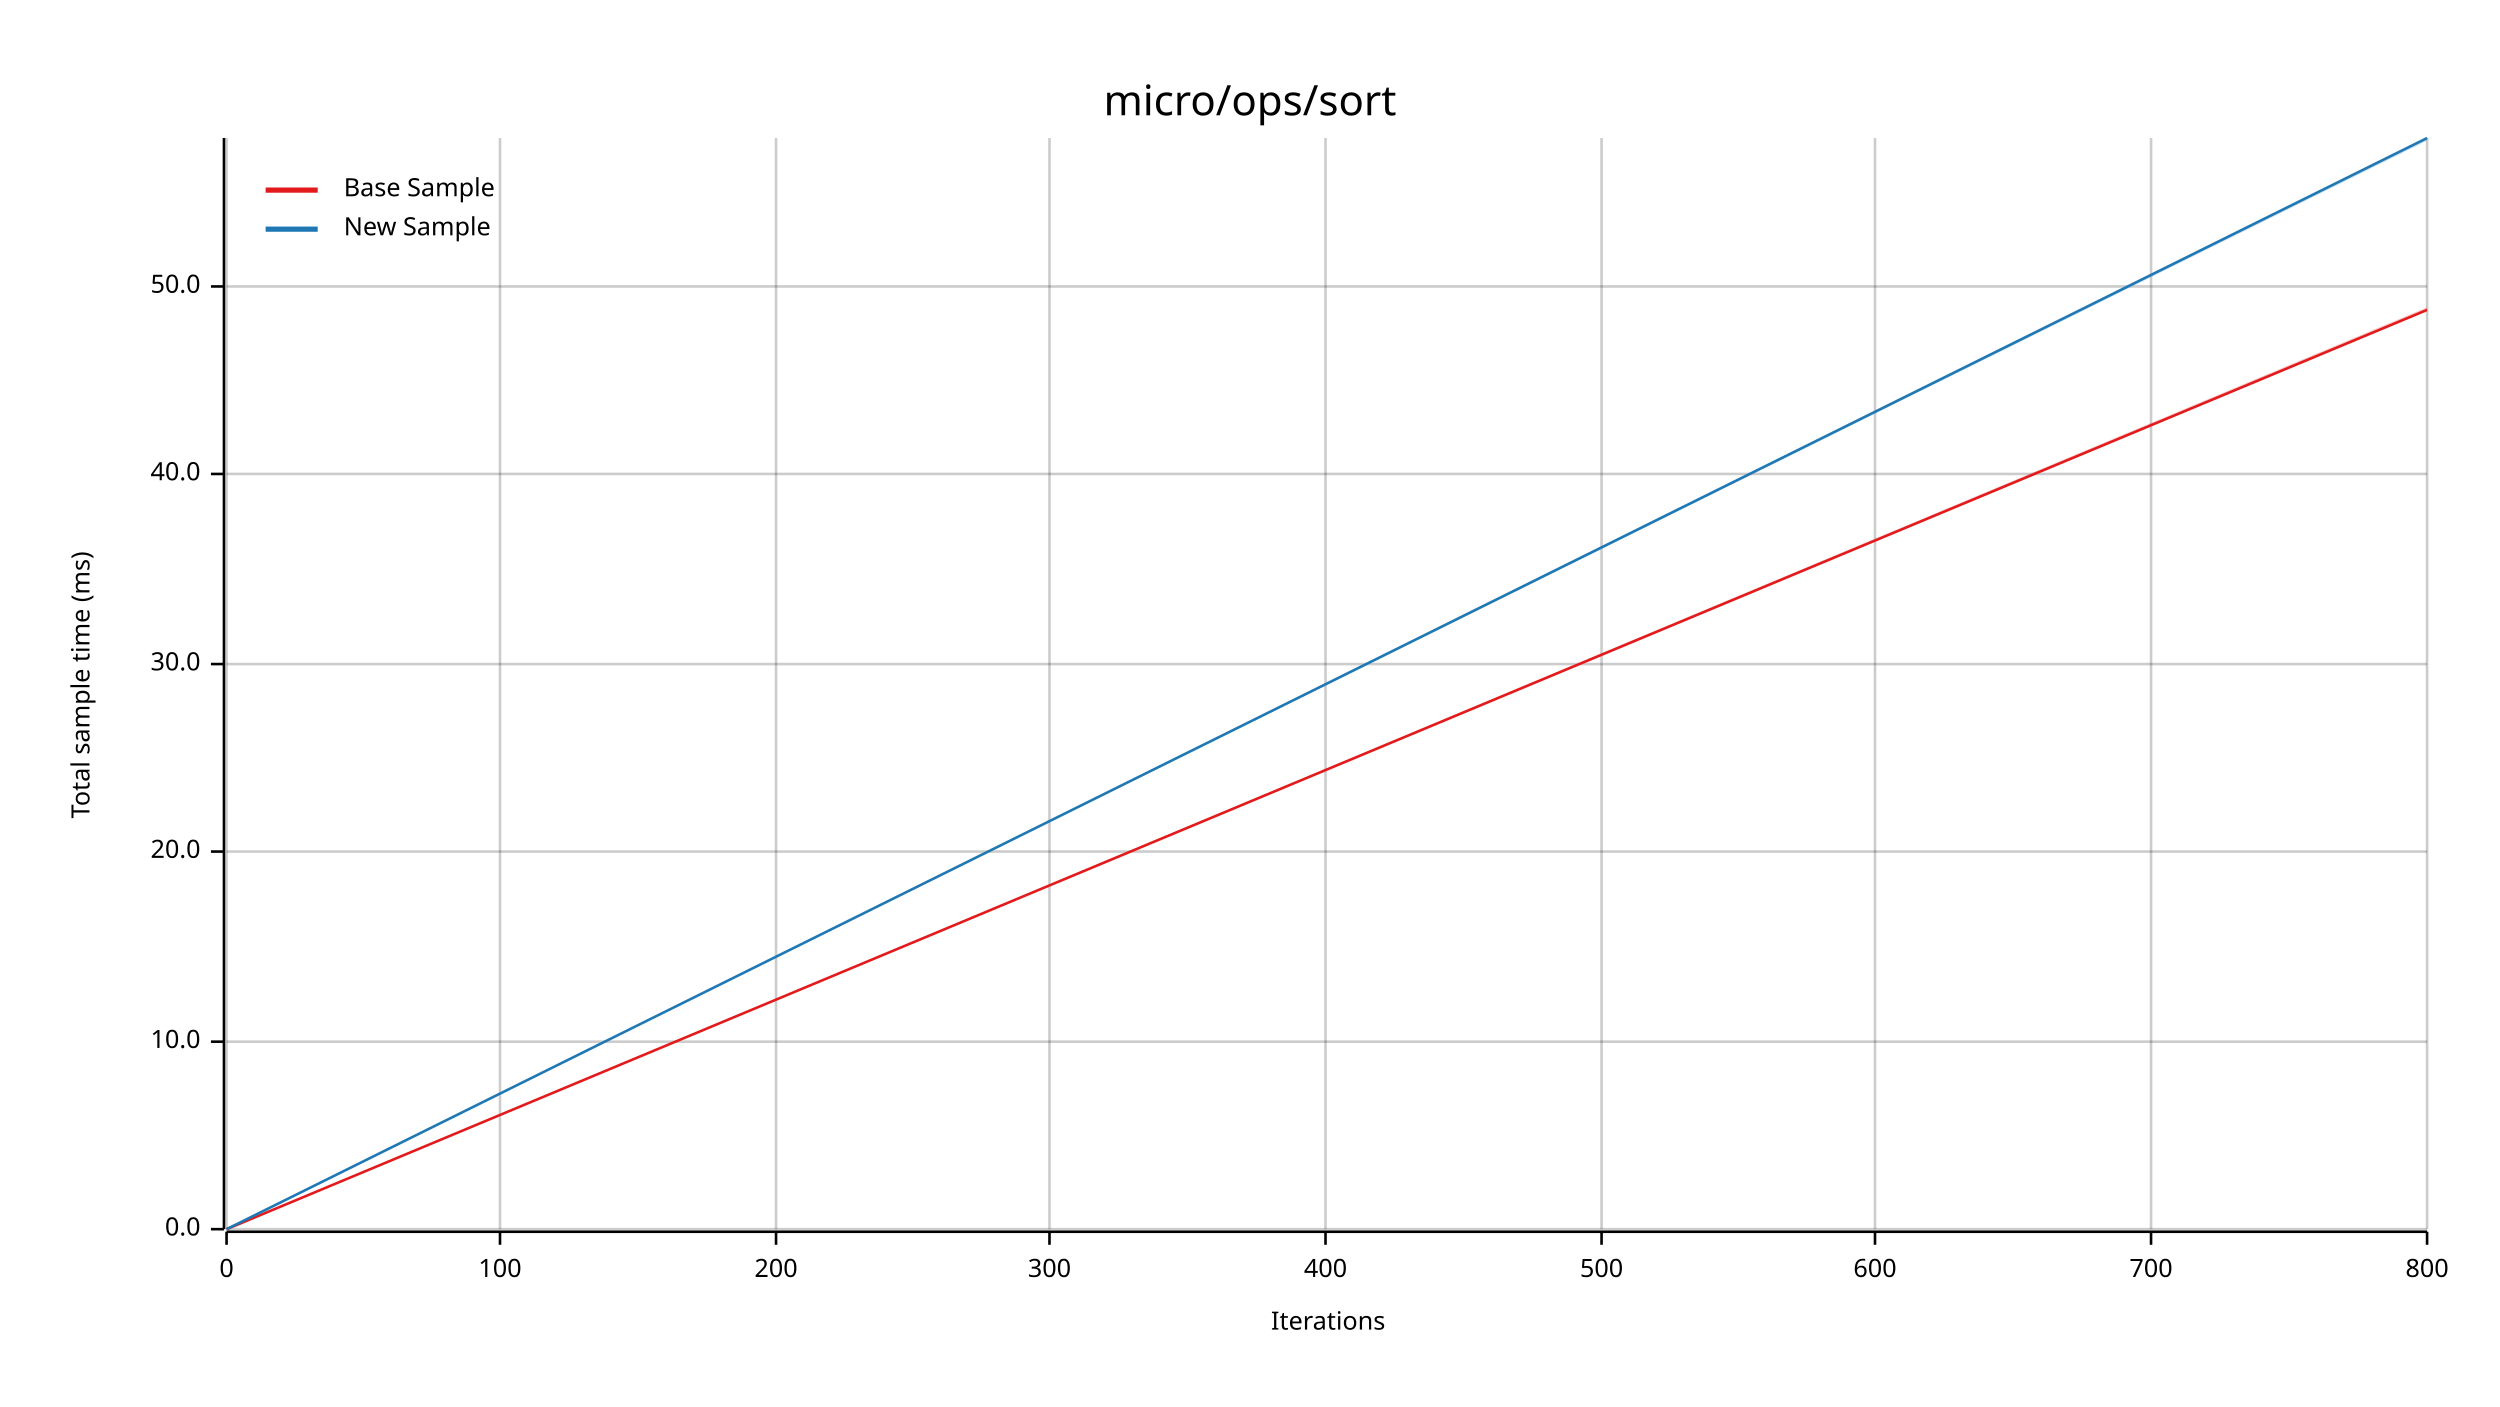
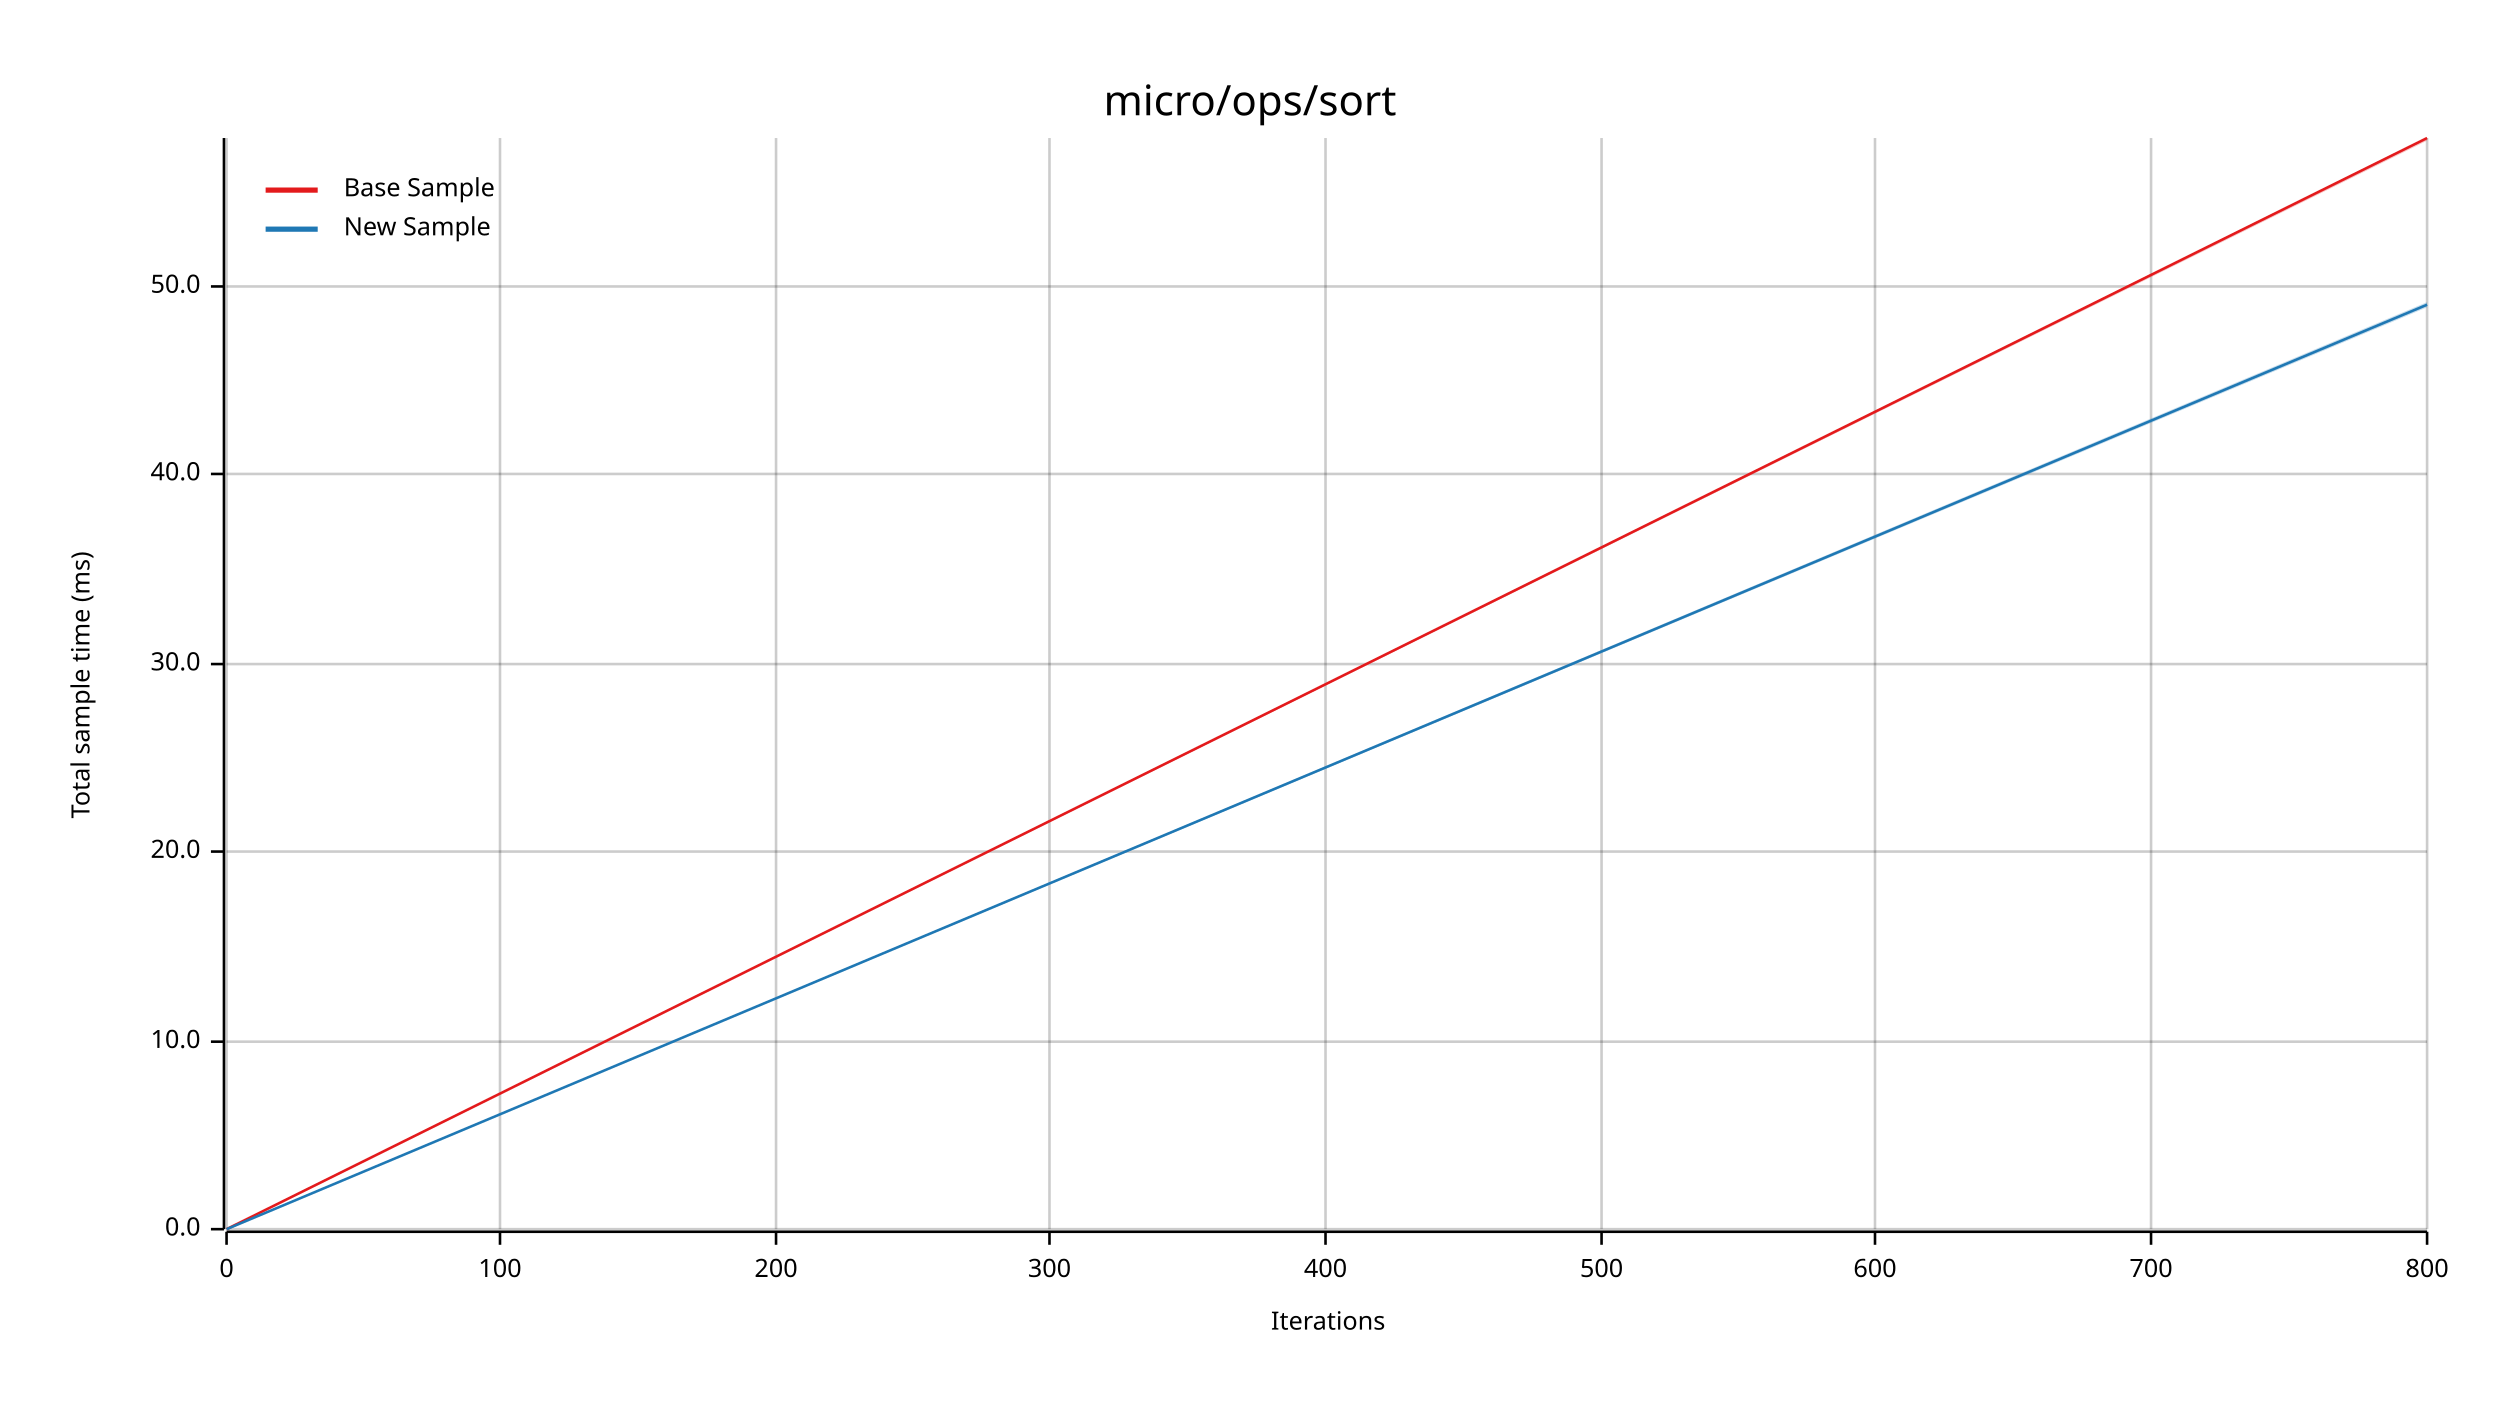
<svg xmlns="http://www.w3.org/2000/svg" width="960" height="540" viewBox="0 0 960 540">
  <text x="480" y="32" dy="0.76em" text-anchor="middle" font-family="sans-serif" font-size="16.129" opacity="1" fill="#000000">
micro/ops/sort
</text>
  <text x="27" y="263" dy="0.76em" text-anchor="middle" font-family="sans-serif" font-size="9.677" opacity="1" fill="#000000" transform="rotate(270, 27, 263)">
Total sample time (ms)
</text>
  <text x="510" y="513" dy="-0.5ex" text-anchor="middle" font-family="sans-serif" font-size="9.677" opacity="1" fill="#000000">
Iterations
</text>
  <line opacity="0.2" stroke="#000000" stroke-width="1" x1="87" y1="472" x2="87" y2="53" />
  <line opacity="0.2" stroke="#000000" stroke-width="1" x1="192" y1="472" x2="192" y2="53" />
  <line opacity="0.2" stroke="#000000" stroke-width="1" x1="298" y1="472" x2="298" y2="53" />
  <line opacity="0.2" stroke="#000000" stroke-width="1" x1="403" y1="472" x2="403" y2="53" />
  <line opacity="0.2" stroke="#000000" stroke-width="1" x1="509" y1="472" x2="509" y2="53" />
  <line opacity="0.2" stroke="#000000" stroke-width="1" x1="615" y1="472" x2="615" y2="53" />
  <line opacity="0.2" stroke="#000000" stroke-width="1" x1="720" y1="472" x2="720" y2="53" />
  <line opacity="0.2" stroke="#000000" stroke-width="1" x1="826" y1="472" x2="826" y2="53" />
  <line opacity="0.2" stroke="#000000" stroke-width="1" x1="932" y1="472" x2="932" y2="53" />
  <line opacity="0.2" stroke="#000000" stroke-width="1" x1="87" y1="472" x2="932" y2="472" />
  <line opacity="0.2" stroke="#000000" stroke-width="1" x1="87" y1="400" x2="932" y2="400" />
  <line opacity="0.2" stroke="#000000" stroke-width="1" x1="87" y1="327" x2="932" y2="327" />
  <line opacity="0.2" stroke="#000000" stroke-width="1" x1="87" y1="255" x2="932" y2="255" />
  <line opacity="0.2" stroke="#000000" stroke-width="1" x1="87" y1="182" x2="932" y2="182" />
  <line opacity="0.2" stroke="#000000" stroke-width="1" x1="87" y1="110" x2="932" y2="110" />
  <polyline fill="none" opacity="1" stroke="#000000" stroke-width="1" points="86,53 86,472 " />
  <text x="77" y="472" dy="0.5ex" text-anchor="end" font-family="sans-serif" font-size="9.677" opacity="1" fill="#000000">
0.0
</text>
  <polyline fill="none" opacity="1" stroke="#000000" stroke-width="1" points="81,472 86,472 " />
  <text x="77" y="400" dy="0.5ex" text-anchor="end" font-family="sans-serif" font-size="9.677" opacity="1" fill="#000000">
10.0
</text>
  <polyline fill="none" opacity="1" stroke="#000000" stroke-width="1" points="81,400 86,400 " />
  <text x="77" y="327" dy="0.5ex" text-anchor="end" font-family="sans-serif" font-size="9.677" opacity="1" fill="#000000">
20.0
</text>
  <polyline fill="none" opacity="1" stroke="#000000" stroke-width="1" points="81,327 86,327 " />
  <text x="77" y="255" dy="0.5ex" text-anchor="end" font-family="sans-serif" font-size="9.677" opacity="1" fill="#000000">
30.0
</text>
  <polyline fill="none" opacity="1" stroke="#000000" stroke-width="1" points="81,255 86,255 " />
  <text x="77" y="182" dy="0.5ex" text-anchor="end" font-family="sans-serif" font-size="9.677" opacity="1" fill="#000000">
40.0
</text>
  <polyline fill="none" opacity="1" stroke="#000000" stroke-width="1" points="81,182 86,182 " />
  <text x="77" y="110" dy="0.5ex" text-anchor="end" font-family="sans-serif" font-size="9.677" opacity="1" fill="#000000">
50.0
</text>
  <polyline fill="none" opacity="1" stroke="#000000" stroke-width="1" points="81,110 86,110 " />
  <polyline fill="none" opacity="1" stroke="#000000" stroke-width="1" points="87,473 932,473 " />
  <text x="87" y="483" dy="0.76em" text-anchor="middle" font-family="sans-serif" font-size="9.677" opacity="1" fill="#000000">
0
</text>
  <polyline fill="none" opacity="1" stroke="#000000" stroke-width="1" points="87,473 87,478 " />
  <text x="192" y="483" dy="0.76em" text-anchor="middle" font-family="sans-serif" font-size="9.677" opacity="1" fill="#000000">
100
</text>
  <polyline fill="none" opacity="1" stroke="#000000" stroke-width="1" points="192,473 192,478 " />
  <text x="298" y="483" dy="0.76em" text-anchor="middle" font-family="sans-serif" font-size="9.677" opacity="1" fill="#000000">
200
</text>
  <polyline fill="none" opacity="1" stroke="#000000" stroke-width="1" points="298,473 298,478 " />
  <text x="403" y="483" dy="0.76em" text-anchor="middle" font-family="sans-serif" font-size="9.677" opacity="1" fill="#000000">
300
</text>
  <polyline fill="none" opacity="1" stroke="#000000" stroke-width="1" points="403,473 403,478 " />
  <text x="509" y="483" dy="0.76em" text-anchor="middle" font-family="sans-serif" font-size="9.677" opacity="1" fill="#000000">
400
</text>
  <polyline fill="none" opacity="1" stroke="#000000" stroke-width="1" points="509,473 509,478 " />
  <text x="615" y="483" dy="0.76em" text-anchor="middle" font-family="sans-serif" font-size="9.677" opacity="1" fill="#000000">
500
</text>
  <polyline fill="none" opacity="1" stroke="#000000" stroke-width="1" points="615,473 615,478 " />
  <text x="720" y="483" dy="0.76em" text-anchor="middle" font-family="sans-serif" font-size="9.677" opacity="1" fill="#000000">
600
</text>
  <polyline fill="none" opacity="1" stroke="#000000" stroke-width="1" points="720,473 720,478 " />
  <text x="826" y="483" dy="0.76em" text-anchor="middle" font-family="sans-serif" font-size="9.677" opacity="1" fill="#000000">
700
</text>
  <polyline fill="none" opacity="1" stroke="#000000" stroke-width="1" points="826,473 826,478 " />
  <text x="932" y="483" dy="0.76em" text-anchor="middle" font-family="sans-serif" font-size="9.677" opacity="1" fill="#000000">
800
</text>
  <polyline fill="none" opacity="1" stroke="#000000" stroke-width="1" points="932,473 932,478 " />
-   <polyline fill="none" opacity="1" stroke="#E31A1C" stroke-width="1" points="87,472 932,119 " />
-   <polygon opacity="0.25" fill="#E31A1C" points="87,472 932,119 932,118 " />
-   <polyline fill="none" opacity="1" stroke="#1F78B4" stroke-width="1" points="87,472 932,53 " />
-   <polygon opacity="0.25" fill="#1F78B4" points="87,472 932,54 932,53 " />
+   <polyline fill="none" opacity="1" stroke="#E31A1C" stroke-width="1" points="87,472 932,53 " />
+   <polygon opacity="0.25" fill="#E31A1C" points="87,472 932,54 932,53 " />
+   <polyline fill="none" opacity="1" stroke="#1F78B4" stroke-width="1" points="87,472 932,117 " />
+   <polygon opacity="0.25" fill="#1F78B4" points="87,472 932,118 932,116 " />
  <text x="132" y="68" dy="0.76em" text-anchor="start" font-family="sans-serif" font-size="9.677" opacity="1" fill="#000000">
Base Sample
</text>
  <text x="132" y="83" dy="0.76em" text-anchor="start" font-family="sans-serif" font-size="9.677" opacity="1" fill="#000000">
New Sample
</text>
  <polyline fill="none" opacity="1" stroke="#E31A1C" stroke-width="2" points="102,73 122,73 " />
  <polyline fill="none" opacity="1" stroke="#1F78B4" stroke-width="2" points="102,88 122,88 " />
</svg>
